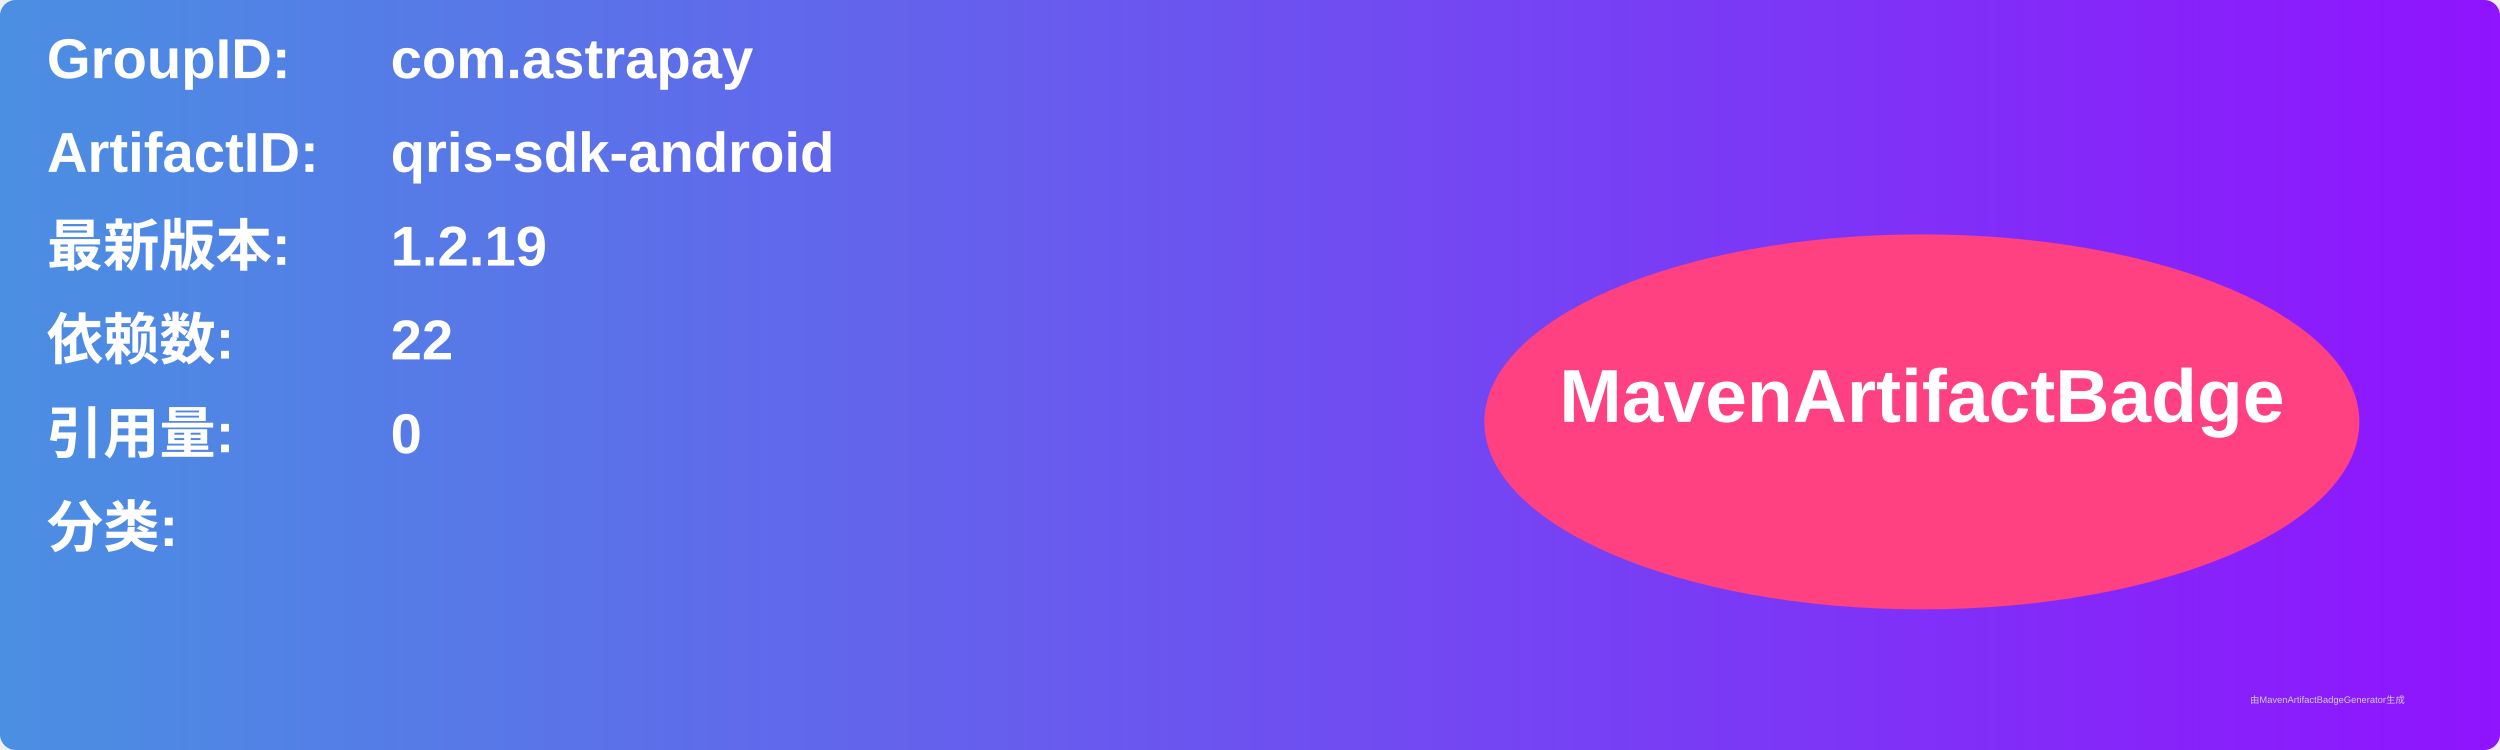
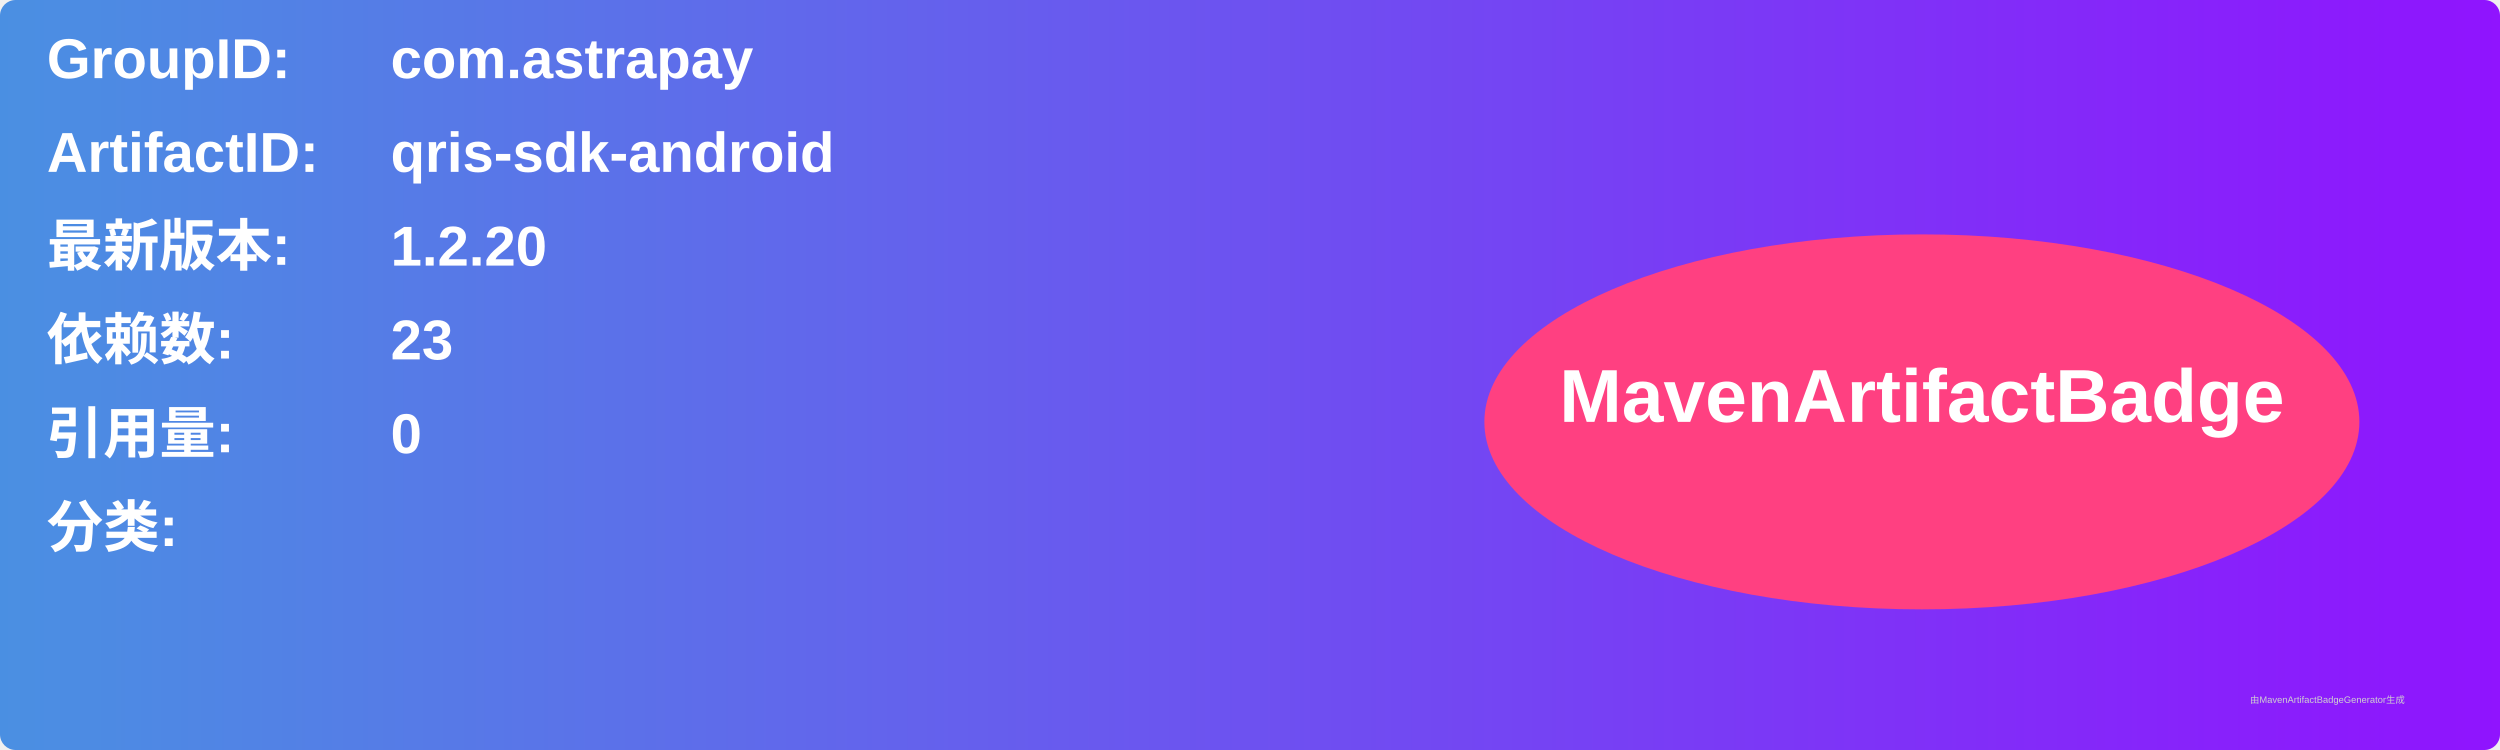
<svg xmlns="http://www.w3.org/2000/svg" width="800" height="240" viewBox="0 0 800 240">
  <linearGradient id="grad" x1="0%" y1="0%" x2="100%" y2="0%">
    <stop offset="0%" stop-color="#4a90e2" />
    <stop offset="100%" stop-color="#9013fe" />
  </linearGradient>
  <rect width="100%" height="100%" rx="5" ry="5" fill="url(#grad)" />
  <g transform="translate(15, 15)">
    <text x="0" y="10" font-family="Arial" font-size="18" fill="white" font-weight="bold" width="260">GroupID:</text>
    <text x="110" y="10" font-family="Arial" font-size="18" fill="white" font-weight="bold" width="460">com.astrapay</text>
    <text x="0" y="40" font-family="Arial" font-size="18" fill="white" font-weight="bold" width="260">ArtifactID:</text>
    <text x="110" y="40" font-family="Arial" font-size="18" fill="white" font-weight="bold" width="460">qris-sdk-android</text>
    <text x="0" y="70" font-family="Arial" font-size="18" fill="white" font-weight="bold">最新版本:</text>
    <text x="110" y="70" font-family="Arial" font-size="18" fill="white" font-weight="bold">
-       <tspan font-weight="bold">1.2.19</tspan>
+       <tspan font-weight="bold">1.2.20</tspan>
    </text>
    <text x="0" y="100" font-family="Arial" font-size="18" fill="white" font-weight="bold">依赖数: </text>
    <text x="110" y="100" font-family="Arial" font-size="18" fill="white">
-       <tspan font-weight="bold">22</tspan>
+       <tspan font-weight="bold">23</tspan>
    </text>
    <text x="0" y="130" font-family="Arial" font-size="18" fill="white" font-weight="bold">引用量: </text>
    <text x="110" y="130" font-family="Arial" font-size="18" fill="white">
      <tspan font-weight="bold">0</tspan>
    </text>
    <text x="0" y="160" font-family="Arial" font-size="18" fill="white" font-weight="bold">分类:</text>
    <text x="10" y="190" font-family="Arial" font-size="10" fill="white">
      <tspan font-weight="bold" />
    </text>
    <ellipse cx="600" cy="120" rx="140" ry="60" fill="#ff4081" />
    <text x="600" y="120" text-anchor="middle" font-family="Arial" font-size="24" fill="white" font-weight="bold">MavenArtifactBadge</text>
  </g>
  <text x="720" y="225" font-family="Arial" font-size="3" fill="#d0d0d0">由MavenArtifactBadgeGenerator生成</text>
</svg>
